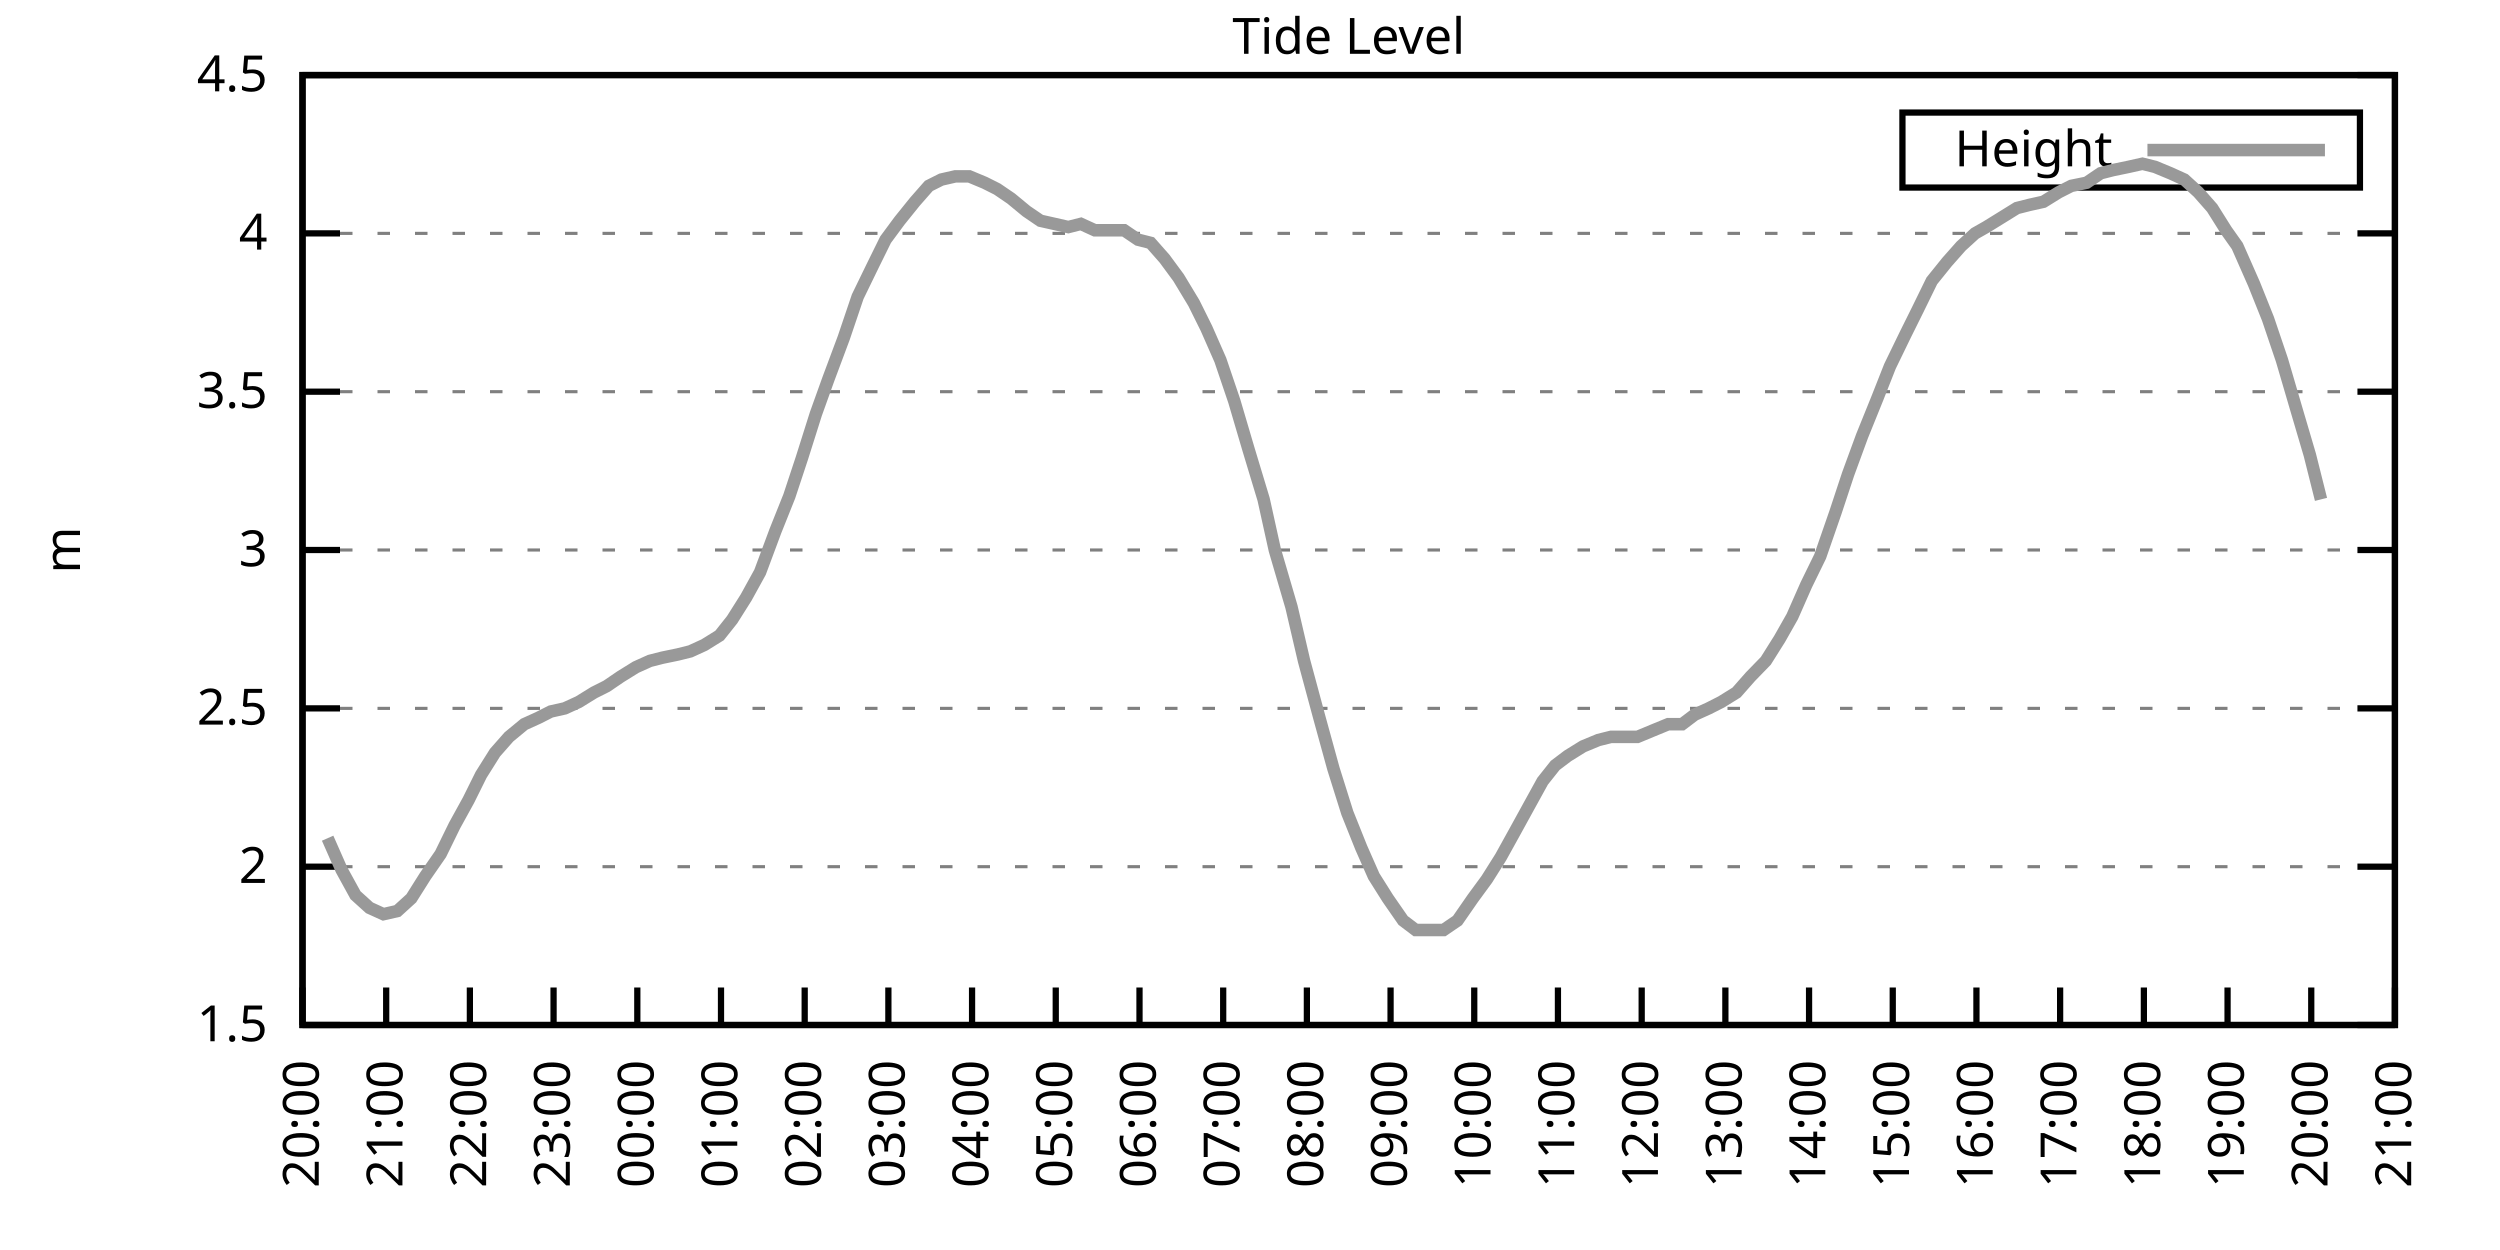
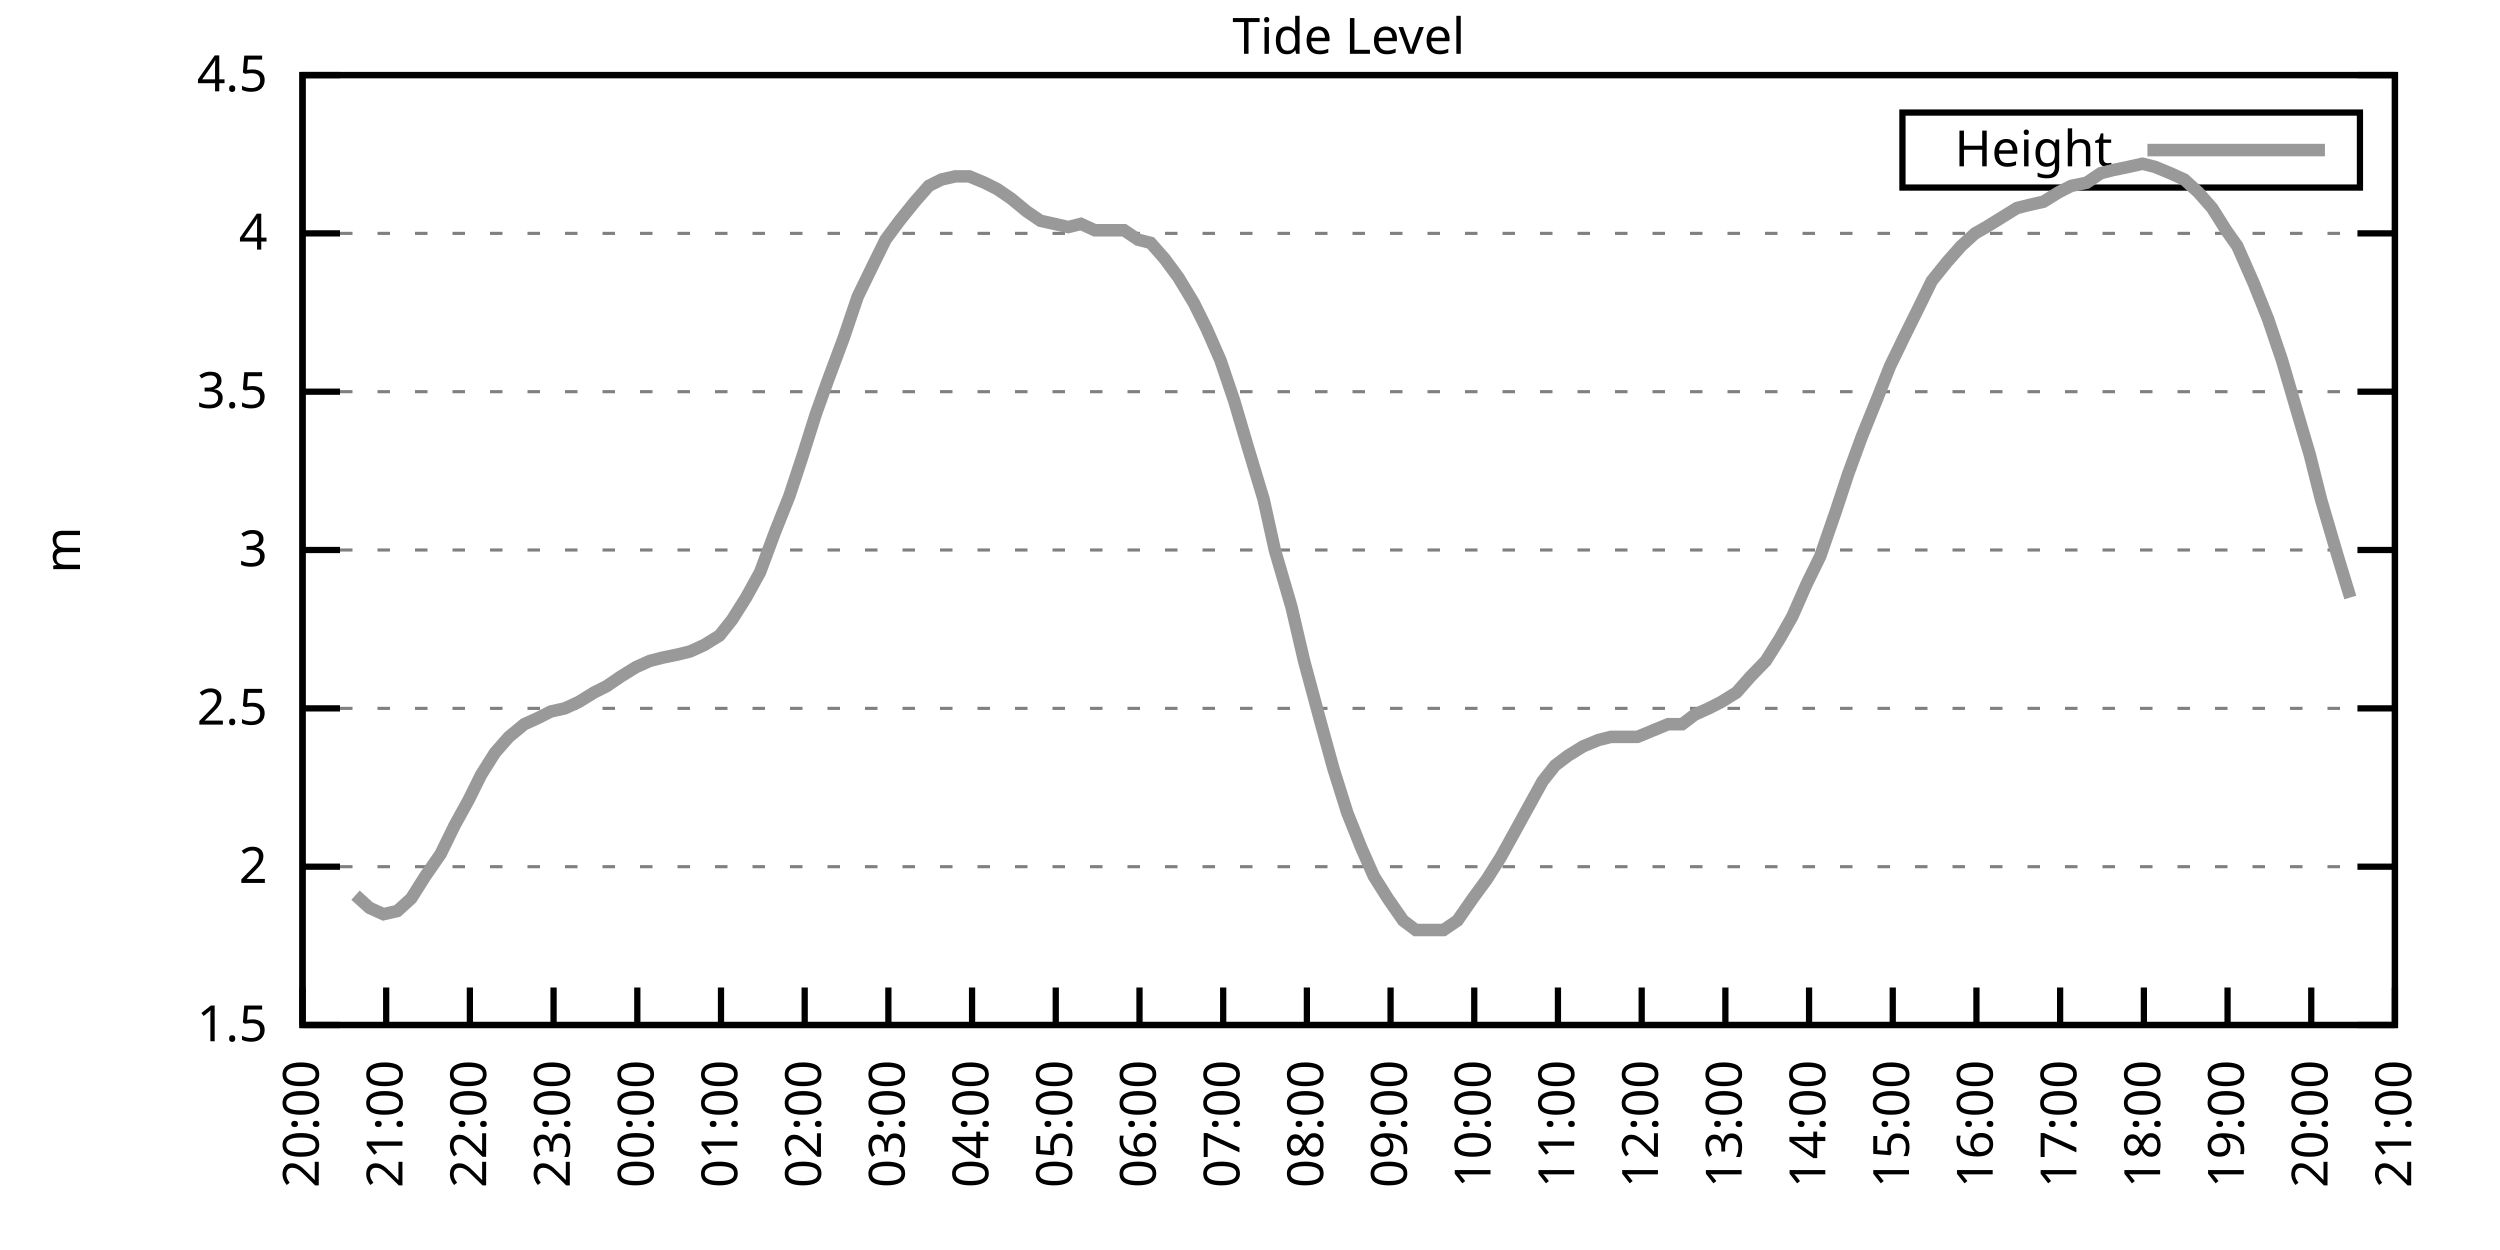
<svg xmlns="http://www.w3.org/2000/svg" xmlns:xlink="http://www.w3.org/1999/xlink" width="400" height="200" viewBox="0 0 400 200">
  <g id="gnuplot_canvas">
    <rect x="0" y="0" width="400" height="200" fill="none" />
    <defs>
      <circle id="gpDot" r="0.5" stroke-width="0.5" stroke="currentColor" />
      <path id="gpPt0" stroke-width="0.333" stroke="currentColor" d="M-1,0 h2 M0,-1 v2" />
      <path id="gpPt1" stroke-width="0.333" stroke="currentColor" d="M-1,-1 L1,1 M1,-1 L-1,1" />
      <path id="gpPt2" stroke-width="0.333" stroke="currentColor" d="M-1,0 L1,0 M0,-1 L0,1 M-1,-1 L1,1 M-1,1 L1,-1" />
      <rect id="gpPt3" stroke-width="0.333" stroke="currentColor" x="-1" y="-1" width="2" height="2" />
      <rect id="gpPt4" stroke-width="0.333" stroke="currentColor" fill="currentColor" x="-1" y="-1" width="2" height="2" />
      <circle id="gpPt5" stroke-width="0.333" stroke="currentColor" cx="0" cy="0" r="1" />
      <use xlink:href="#gpPt5" id="gpPt6" fill="currentColor" stroke="none" />
      <path id="gpPt7" stroke-width="0.333" stroke="currentColor" d="M0,-1.33 L-1.33,0.67 L1.33,0.67 z" />
      <use xlink:href="#gpPt7" id="gpPt8" fill="currentColor" stroke="none" />
      <use xlink:href="#gpPt7" id="gpPt9" stroke="currentColor" transform="rotate(180)" />
      <use xlink:href="#gpPt9" id="gpPt10" fill="currentColor" stroke="none" />
      <use xlink:href="#gpPt3" id="gpPt11" stroke="currentColor" transform="rotate(45)" />
      <use xlink:href="#gpPt11" id="gpPt12" fill="currentColor" stroke="none" />
      <path id="gpPt13" stroke-width="0.333" stroke="currentColor" d="M0,1.330 L1.265,0.411 L0.782,-1.067 L-0.782,-1.076 L-1.265,0.411 z" />
      <use xlink:href="#gpPt13" id="gpPt14" fill="currentColor" stroke="none" />
      <filter id="textbox" filterUnits="objectBoundingBox" x="0" y="0" height="1" width="1">
        <feFlood flood-color="white" flood-opacity="1" result="bgnd" />
        <feComposite in="SourceGraphic" in2="bgnd" operator="atop" />
      </filter>
      <filter id="greybox" filterUnits="objectBoundingBox" x="0" y="0" height="1" width="1">
        <feFlood flood-color="lightgrey" flood-opacity="1" result="grey" />
        <feComposite in="SourceGraphic" in2="grey" operator="atop" />
      </filter>
    </defs>
    <g fill="none" color="white" stroke="currentColor" stroke-width="1.00" stroke-linecap="butt" stroke-linejoin="miter">
</g>
    <g fill="none" color="black" stroke="currentColor" stroke-width="1.00" stroke-linecap="butt" stroke-linejoin="miter">
      <g stroke="none" shape-rendering="crispEdges">
        <polygon fill="rgb(255, 255, 255)" points="48.40,164.00 383.18,164.00 383.18,12.02 48.40,12.02 " />
      </g>
    </g>
    <g fill="none" color="black" stroke="currentColor" stroke-width="1.00" stroke-linecap="butt" stroke-linejoin="miter">
</g>
    <g fill="none" color="black" stroke="black" stroke-width="0.50" stroke-linecap="butt" stroke-linejoin="miter">
</g>
    <g fill="none" color="gray" stroke="currentColor" stroke-width="0.50" stroke-linecap="butt" stroke-linejoin="miter">
      <path stroke="gray" stroke-dasharray="2,4" class="gridline" d="M48.40,164.00 L383.19,164.00  " />
    </g>
    <g fill="none" color="gray" stroke="gray" stroke-width="1.00" stroke-linecap="butt" stroke-linejoin="miter">
</g>
    <g fill="none" color="black" stroke="currentColor" stroke-width="1.00" stroke-linecap="butt" stroke-linejoin="miter">
      <path stroke="black" d="M48.40,164.00 L54.40,164.00 M383.19,164.00 L377.19,164.00  " />
      <g transform="translate(42.80,166.60)" stroke="none" fill="black" font-family="Sans" font-size="8.00" text-anchor="end">
        <text>
          <tspan font-family="Sans"> 1.5</tspan>
        </text>
      </g>
    </g>
    <g fill="none" color="black" stroke="currentColor" stroke-width="1.00" stroke-linecap="butt" stroke-linejoin="miter">
</g>
    <g fill="none" color="black" stroke="black" stroke-width="0.50" stroke-linecap="butt" stroke-linejoin="miter">
</g>
    <g fill="none" color="gray" stroke="currentColor" stroke-width="0.50" stroke-linecap="butt" stroke-linejoin="miter">
      <path stroke="gray" stroke-dasharray="2,4" class="gridline" d="M48.40,138.67 L383.19,138.67  " />
    </g>
    <g fill="none" color="gray" stroke="gray" stroke-width="1.00" stroke-linecap="butt" stroke-linejoin="miter">
</g>
    <g fill="none" color="black" stroke="currentColor" stroke-width="1.00" stroke-linecap="butt" stroke-linejoin="miter">
      <path stroke="black" d="M48.40,138.67 L54.40,138.67 M383.19,138.67 L377.19,138.67  " />
      <g transform="translate(42.80,141.27)" stroke="none" fill="black" font-family="Sans" font-size="8.00" text-anchor="end">
        <text>
          <tspan font-family="Sans"> 2</tspan>
        </text>
      </g>
    </g>
    <g fill="none" color="black" stroke="currentColor" stroke-width="1.00" stroke-linecap="butt" stroke-linejoin="miter">
</g>
    <g fill="none" color="black" stroke="black" stroke-width="0.50" stroke-linecap="butt" stroke-linejoin="miter">
</g>
    <g fill="none" color="gray" stroke="currentColor" stroke-width="0.50" stroke-linecap="butt" stroke-linejoin="miter">
      <path stroke="gray" stroke-dasharray="2,4" class="gridline" d="M48.40,113.34 L383.19,113.34  " />
    </g>
    <g fill="none" color="gray" stroke="gray" stroke-width="1.00" stroke-linecap="butt" stroke-linejoin="miter">
</g>
    <g fill="none" color="black" stroke="currentColor" stroke-width="1.00" stroke-linecap="butt" stroke-linejoin="miter">
      <path stroke="black" d="M48.40,113.34 L54.40,113.34 M383.19,113.34 L377.19,113.34  " />
      <g transform="translate(42.80,115.94)" stroke="none" fill="black" font-family="Sans" font-size="8.00" text-anchor="end">
        <text>
          <tspan font-family="Sans"> 2.5</tspan>
        </text>
      </g>
    </g>
    <g fill="none" color="black" stroke="currentColor" stroke-width="1.00" stroke-linecap="butt" stroke-linejoin="miter">
</g>
    <g fill="none" color="black" stroke="black" stroke-width="0.50" stroke-linecap="butt" stroke-linejoin="miter">
</g>
    <g fill="none" color="gray" stroke="currentColor" stroke-width="0.50" stroke-linecap="butt" stroke-linejoin="miter">
      <path stroke="gray" stroke-dasharray="2,4" class="gridline" d="M48.40,88.00 L383.19,88.00  " />
    </g>
    <g fill="none" color="gray" stroke="gray" stroke-width="1.00" stroke-linecap="butt" stroke-linejoin="miter">
</g>
    <g fill="none" color="black" stroke="currentColor" stroke-width="1.00" stroke-linecap="butt" stroke-linejoin="miter">
      <path stroke="black" d="M48.40,88.00 L54.40,88.00 M383.19,88.00 L377.19,88.00  " />
      <g transform="translate(42.80,90.60)" stroke="none" fill="black" font-family="Sans" font-size="8.00" text-anchor="end">
        <text>
          <tspan font-family="Sans"> 3</tspan>
        </text>
      </g>
    </g>
    <g fill="none" color="black" stroke="currentColor" stroke-width="1.00" stroke-linecap="butt" stroke-linejoin="miter">
</g>
    <g fill="none" color="black" stroke="black" stroke-width="0.50" stroke-linecap="butt" stroke-linejoin="miter">
</g>
    <g fill="none" color="gray" stroke="currentColor" stroke-width="0.50" stroke-linecap="butt" stroke-linejoin="miter">
      <path stroke="gray" stroke-dasharray="2,4" class="gridline" d="M48.40,62.67 L383.19,62.67  " />
    </g>
    <g fill="none" color="gray" stroke="gray" stroke-width="1.00" stroke-linecap="butt" stroke-linejoin="miter">
</g>
    <g fill="none" color="black" stroke="currentColor" stroke-width="1.00" stroke-linecap="butt" stroke-linejoin="miter">
      <path stroke="black" d="M48.40,62.67 L54.40,62.67 M383.19,62.67 L377.19,62.67  " />
      <g transform="translate(42.80,65.27)" stroke="none" fill="black" font-family="Sans" font-size="8.00" text-anchor="end">
        <text>
          <tspan font-family="Sans"> 3.5</tspan>
        </text>
      </g>
    </g>
    <g fill="none" color="black" stroke="currentColor" stroke-width="1.00" stroke-linecap="butt" stroke-linejoin="miter">
</g>
    <g fill="none" color="black" stroke="black" stroke-width="0.50" stroke-linecap="butt" stroke-linejoin="miter">
</g>
    <g fill="none" color="gray" stroke="currentColor" stroke-width="0.50" stroke-linecap="butt" stroke-linejoin="miter">
      <path stroke="gray" stroke-dasharray="2,4" class="gridline" d="M48.40,37.34 L383.19,37.34  " />
    </g>
    <g fill="none" color="gray" stroke="gray" stroke-width="1.00" stroke-linecap="butt" stroke-linejoin="miter">
</g>
    <g fill="none" color="black" stroke="currentColor" stroke-width="1.00" stroke-linecap="butt" stroke-linejoin="miter">
      <path stroke="black" d="M48.40,37.34 L54.40,37.34 M383.19,37.34 L377.19,37.34  " />
      <g transform="translate(42.80,39.94)" stroke="none" fill="black" font-family="Sans" font-size="8.00" text-anchor="end">
        <text>
          <tspan font-family="Sans"> 4</tspan>
        </text>
      </g>
    </g>
    <g fill="none" color="black" stroke="currentColor" stroke-width="1.00" stroke-linecap="butt" stroke-linejoin="miter">
</g>
    <g fill="none" color="black" stroke="black" stroke-width="0.50" stroke-linecap="butt" stroke-linejoin="miter">
</g>
    <g fill="none" color="gray" stroke="currentColor" stroke-width="0.50" stroke-linecap="butt" stroke-linejoin="miter">
      <path stroke="gray" stroke-dasharray="2,4" class="gridline" d="M48.40,12.01 L383.19,12.01  " />
    </g>
    <g fill="none" color="gray" stroke="gray" stroke-width="1.00" stroke-linecap="butt" stroke-linejoin="miter">
</g>
    <g fill="none" color="black" stroke="currentColor" stroke-width="1.00" stroke-linecap="butt" stroke-linejoin="miter">
      <path stroke="black" d="M48.40,12.01 L54.40,12.01 M383.19,12.01 L377.19,12.01  " />
      <g transform="translate(42.80,14.61)" stroke="none" fill="black" font-family="Sans" font-size="8.00" text-anchor="end">
        <text>
          <tspan font-family="Sans"> 4.5</tspan>
        </text>
      </g>
    </g>
    <g fill="none" color="black" stroke="currentColor" stroke-width="1.00" stroke-linecap="butt" stroke-linejoin="miter">
      <path stroke="black" d="M48.40,164.00 L48.40,158.00  " />
      <g transform="translate(51.00,169.60) rotate(270.00)" stroke="none" fill="black" font-family="Sans" font-size="8.00" text-anchor="end">
        <text>
          <tspan font-family="Sans">20:00</tspan>
        </text>
      </g>
    </g>
    <g fill="none" color="black" stroke="currentColor" stroke-width="1.00" stroke-linecap="butt" stroke-linejoin="miter">
      <path stroke="black" d="M61.79,164.00 L61.79,158.00  " />
      <g transform="translate(64.39,169.60) rotate(270.00)" stroke="none" fill="black" font-family="Sans" font-size="8.00" text-anchor="end">
        <text>
          <tspan font-family="Sans">21:00</tspan>
        </text>
      </g>
    </g>
    <g fill="none" color="black" stroke="currentColor" stroke-width="1.00" stroke-linecap="butt" stroke-linejoin="miter">
      <path stroke="black" d="M75.18,164.00 L75.18,158.00  " />
      <g transform="translate(77.78,169.60) rotate(270.00)" stroke="none" fill="black" font-family="Sans" font-size="8.00" text-anchor="end">
        <text>
          <tspan font-family="Sans">22:00</tspan>
        </text>
      </g>
    </g>
    <g fill="none" color="black" stroke="currentColor" stroke-width="1.00" stroke-linecap="butt" stroke-linejoin="miter">
      <path stroke="black" d="M88.57,164.00 L88.57,158.00  " />
      <g transform="translate(91.17,169.60) rotate(270.00)" stroke="none" fill="black" font-family="Sans" font-size="8.00" text-anchor="end">
        <text>
          <tspan font-family="Sans">23:00</tspan>
        </text>
      </g>
    </g>
    <g fill="none" color="black" stroke="currentColor" stroke-width="1.00" stroke-linecap="butt" stroke-linejoin="miter">
      <path stroke="black" d="M101.97,164.00 L101.97,158.00  " />
      <g transform="translate(104.57,169.60) rotate(270.00)" stroke="none" fill="black" font-family="Sans" font-size="8.00" text-anchor="end">
        <text>
          <tspan font-family="Sans">00:00</tspan>
        </text>
      </g>
    </g>
    <g fill="none" color="black" stroke="currentColor" stroke-width="1.00" stroke-linecap="butt" stroke-linejoin="miter">
      <path stroke="black" d="M115.36,164.00 L115.36,158.00  " />
      <g transform="translate(117.96,169.60) rotate(270.00)" stroke="none" fill="black" font-family="Sans" font-size="8.00" text-anchor="end">
        <text>
          <tspan font-family="Sans">01:00</tspan>
        </text>
      </g>
    </g>
    <g fill="none" color="black" stroke="currentColor" stroke-width="1.00" stroke-linecap="butt" stroke-linejoin="miter">
      <path stroke="black" d="M128.75,164.00 L128.75,158.00  " />
      <g transform="translate(131.35,169.60) rotate(270.00)" stroke="none" fill="black" font-family="Sans" font-size="8.00" text-anchor="end">
        <text>
          <tspan font-family="Sans">02:00</tspan>
        </text>
      </g>
    </g>
    <g fill="none" color="black" stroke="currentColor" stroke-width="1.00" stroke-linecap="butt" stroke-linejoin="miter">
      <path stroke="black" d="M142.14,164.00 L142.14,158.00  " />
      <g transform="translate(144.74,169.60) rotate(270.00)" stroke="none" fill="black" font-family="Sans" font-size="8.00" text-anchor="end">
        <text>
          <tspan font-family="Sans">03:00</tspan>
        </text>
      </g>
    </g>
    <g fill="none" color="black" stroke="currentColor" stroke-width="1.00" stroke-linecap="butt" stroke-linejoin="miter">
      <path stroke="black" d="M155.53,164.00 L155.53,158.00  " />
      <g transform="translate(158.13,169.60) rotate(270.00)" stroke="none" fill="black" font-family="Sans" font-size="8.00" text-anchor="end">
        <text>
          <tspan font-family="Sans">04:00</tspan>
        </text>
      </g>
    </g>
    <g fill="none" color="black" stroke="currentColor" stroke-width="1.00" stroke-linecap="butt" stroke-linejoin="miter">
      <path stroke="black" d="M168.92,164.00 L168.92,158.00  " />
      <g transform="translate(171.52,169.60) rotate(270.00)" stroke="none" fill="black" font-family="Sans" font-size="8.00" text-anchor="end">
        <text>
          <tspan font-family="Sans">05:00</tspan>
        </text>
      </g>
    </g>
    <g fill="none" color="black" stroke="currentColor" stroke-width="1.00" stroke-linecap="butt" stroke-linejoin="miter">
      <path stroke="black" d="M182.32,164.00 L182.32,158.00  " />
      <g transform="translate(184.92,169.60) rotate(270.00)" stroke="none" fill="black" font-family="Sans" font-size="8.00" text-anchor="end">
        <text>
          <tspan font-family="Sans">06:00</tspan>
        </text>
      </g>
    </g>
    <g fill="none" color="black" stroke="currentColor" stroke-width="1.00" stroke-linecap="butt" stroke-linejoin="miter">
      <path stroke="black" d="M195.71,164.00 L195.71,158.00  " />
      <g transform="translate(198.31,169.60) rotate(270.00)" stroke="none" fill="black" font-family="Sans" font-size="8.00" text-anchor="end">
        <text>
          <tspan font-family="Sans">07:00</tspan>
        </text>
      </g>
    </g>
    <g fill="none" color="black" stroke="currentColor" stroke-width="1.00" stroke-linecap="butt" stroke-linejoin="miter">
      <path stroke="black" d="M209.10,164.00 L209.10,158.00  " />
      <g transform="translate(211.70,169.60) rotate(270.00)" stroke="none" fill="black" font-family="Sans" font-size="8.00" text-anchor="end">
        <text>
          <tspan font-family="Sans">08:00</tspan>
        </text>
      </g>
    </g>
    <g fill="none" color="black" stroke="currentColor" stroke-width="1.00" stroke-linecap="butt" stroke-linejoin="miter">
      <path stroke="black" d="M222.49,164.00 L222.49,158.00  " />
      <g transform="translate(225.09,169.60) rotate(270.00)" stroke="none" fill="black" font-family="Sans" font-size="8.00" text-anchor="end">
        <text>
          <tspan font-family="Sans">09:00</tspan>
        </text>
      </g>
    </g>
    <g fill="none" color="black" stroke="currentColor" stroke-width="1.00" stroke-linecap="butt" stroke-linejoin="miter">
      <path stroke="black" d="M235.88,164.00 L235.88,158.00  " />
      <g transform="translate(238.48,169.60) rotate(270.00)" stroke="none" fill="black" font-family="Sans" font-size="8.00" text-anchor="end">
        <text>
          <tspan font-family="Sans">10:00</tspan>
        </text>
      </g>
    </g>
    <g fill="none" color="black" stroke="currentColor" stroke-width="1.00" stroke-linecap="butt" stroke-linejoin="miter">
      <path stroke="black" d="M249.27,164.00 L249.27,158.00  " />
      <g transform="translate(251.87,169.60) rotate(270.00)" stroke="none" fill="black" font-family="Sans" font-size="8.00" text-anchor="end">
        <text>
          <tspan font-family="Sans">11:00</tspan>
        </text>
      </g>
    </g>
    <g fill="none" color="black" stroke="currentColor" stroke-width="1.00" stroke-linecap="butt" stroke-linejoin="miter">
      <path stroke="black" d="M262.67,164.00 L262.67,158.00  " />
      <g transform="translate(265.27,169.60) rotate(270.00)" stroke="none" fill="black" font-family="Sans" font-size="8.00" text-anchor="end">
        <text>
          <tspan font-family="Sans">12:00</tspan>
        </text>
      </g>
    </g>
    <g fill="none" color="black" stroke="currentColor" stroke-width="1.00" stroke-linecap="butt" stroke-linejoin="miter">
      <path stroke="black" d="M276.06,164.00 L276.06,158.00  " />
      <g transform="translate(278.66,169.60) rotate(270.00)" stroke="none" fill="black" font-family="Sans" font-size="8.00" text-anchor="end">
        <text>
          <tspan font-family="Sans">13:00</tspan>
        </text>
      </g>
    </g>
    <g fill="none" color="black" stroke="currentColor" stroke-width="1.00" stroke-linecap="butt" stroke-linejoin="miter">
      <path stroke="black" d="M289.45,164.00 L289.45,158.00  " />
      <g transform="translate(292.05,169.60) rotate(270.00)" stroke="none" fill="black" font-family="Sans" font-size="8.00" text-anchor="end">
        <text>
          <tspan font-family="Sans">14:00</tspan>
        </text>
      </g>
    </g>
    <g fill="none" color="black" stroke="currentColor" stroke-width="1.00" stroke-linecap="butt" stroke-linejoin="miter">
      <path stroke="black" d="M302.84,164.00 L302.84,158.00  " />
      <g transform="translate(305.44,169.60) rotate(270.00)" stroke="none" fill="black" font-family="Sans" font-size="8.00" text-anchor="end">
        <text>
          <tspan font-family="Sans">15:00</tspan>
        </text>
      </g>
    </g>
    <g fill="none" color="black" stroke="currentColor" stroke-width="1.00" stroke-linecap="butt" stroke-linejoin="miter">
      <path stroke="black" d="M316.23,164.00 L316.23,158.00  " />
      <g transform="translate(318.83,169.60) rotate(270.00)" stroke="none" fill="black" font-family="Sans" font-size="8.00" text-anchor="end">
        <text>
          <tspan font-family="Sans">16:00</tspan>
        </text>
      </g>
    </g>
    <g fill="none" color="black" stroke="currentColor" stroke-width="1.00" stroke-linecap="butt" stroke-linejoin="miter">
      <path stroke="black" d="M329.62,164.00 L329.62,158.00  " />
      <g transform="translate(332.22,169.60) rotate(270.00)" stroke="none" fill="black" font-family="Sans" font-size="8.00" text-anchor="end">
        <text>
          <tspan font-family="Sans">17:00</tspan>
        </text>
      </g>
    </g>
    <g fill="none" color="black" stroke="currentColor" stroke-width="1.00" stroke-linecap="butt" stroke-linejoin="miter">
      <path stroke="black" d="M343.02,164.00 L343.02,158.00  " />
      <g transform="translate(345.62,169.60) rotate(270.00)" stroke="none" fill="black" font-family="Sans" font-size="8.00" text-anchor="end">
        <text>
          <tspan font-family="Sans">18:00</tspan>
        </text>
      </g>
    </g>
    <g fill="none" color="black" stroke="currentColor" stroke-width="1.00" stroke-linecap="butt" stroke-linejoin="miter">
      <path stroke="black" d="M356.41,164.00 L356.41,158.00  " />
      <g transform="translate(359.01,169.60) rotate(270.00)" stroke="none" fill="black" font-family="Sans" font-size="8.00" text-anchor="end">
        <text>
          <tspan font-family="Sans">19:00</tspan>
        </text>
      </g>
    </g>
    <g fill="none" color="black" stroke="currentColor" stroke-width="1.00" stroke-linecap="butt" stroke-linejoin="miter">
      <path stroke="black" d="M369.80,164.00 L369.80,158.00  " />
      <g transform="translate(372.40,169.60) rotate(270.00)" stroke="none" fill="black" font-family="Sans" font-size="8.00" text-anchor="end">
        <text>
          <tspan font-family="Sans">20:00</tspan>
        </text>
      </g>
    </g>
    <g fill="none" color="black" stroke="currentColor" stroke-width="1.00" stroke-linecap="butt" stroke-linejoin="miter">
      <path stroke="black" d="M383.19,164.00 L383.19,158.00  " />
      <g transform="translate(385.79,169.60) rotate(270.00)" stroke="none" fill="black" font-family="Sans" font-size="8.00" text-anchor="end">
        <text>
          <tspan font-family="Sans">21:00</tspan>
        </text>
      </g>
    </g>
    <g fill="none" color="black" stroke="currentColor" stroke-width="1.00" stroke-linecap="butt" stroke-linejoin="miter">
</g>
    <g fill="none" color="black" stroke="currentColor" stroke-width="1.00" stroke-linecap="butt" stroke-linejoin="miter">
      <path stroke="black" d="M48.40,12.01 L48.40,164.00 L383.19,164.00 L383.19,12.01 L48.40,12.01 Z  " />
    </g>
    <g fill="none" color="black" stroke="currentColor" stroke-width="1.00" stroke-linecap="butt" stroke-linejoin="miter">
</g>
    <g fill="none" color="black" stroke="currentColor" stroke-width="1.00" stroke-linecap="butt" stroke-linejoin="miter">
      <path stroke="black" d="M304.39,30.01 L304.39,18.01 L377.59,18.01 L377.59,30.01 L304.39,30.01 Z  " />
    </g>
    <g id="Tide_level_plot_1">
      <g fill="none" color="white" stroke="black" stroke-width="2.00" stroke-linecap="butt" stroke-linejoin="miter">
</g>
      <g fill="none" color="black" stroke="currentColor" stroke-width="2.00" stroke-linecap="butt" stroke-linejoin="miter">
        <g transform="translate(337.99,26.61)" stroke="none" fill="black" font-family="Sans" font-size="8.00" text-anchor="end">
          <text>
            <tspan font-family="Sans">Height</tspan>
          </text>
        </g>
      </g>
      <g fill="none" color="black" stroke="currentColor" stroke-width="2.00" stroke-linecap="butt" stroke-linejoin="miter">
-         <path stroke="rgb(153, 153, 153)" d="M343.59,24.01 L371.99,24.01 M52.42,134.11 L54.65,139.17 L56.88,143.23 L59.11,145.25 L61.35,146.27 L63.58,145.76   L65.81,143.73 L68.04,140.19 L70.50,136.64 L72.73,132.08 L74.96,128.03 L76.97,123.98 L79.20,120.43 L81.43,117.90   L83.89,115.87 L86.12,114.86 L88.13,113.84 L90.36,113.34 L92.59,112.32 L95.05,110.80 L97.06,109.79 L99.29,108.27   L101.74,106.75 L103.98,105.74 L105.98,105.23 L108.44,104.72 L110.45,104.22 L112.68,103.20 L115.13,101.68 L117.14,99.15   L119.38,95.60 L121.61,91.55 L124.06,84.97 L126.29,79.39 L128.30,73.31 L130.54,66.22 L132.54,60.65 L135.00,54.06   L137.23,47.47 L139.69,42.41 L141.69,38.35 L143.93,35.32 L146.38,32.28 L148.61,29.74 L150.62,28.73 L152.85,28.22   L155.09,28.22 L157.54,29.24 L159.55,30.25 L161.78,31.77 L164.24,33.80 L166.47,35.32 L168.70,35.82 L170.93,36.33   L172.94,35.82 L175.17,36.84 L177.41,36.84 L179.86,36.84 L182.09,38.35 L184.10,38.86 L186.33,41.39 L188.57,44.43   L191.02,48.49 L193.03,52.54 L195.26,57.61 L197.49,64.19 L199.73,71.79 L202.18,79.90 L203.97,88.00 L206.64,97.12   L208.65,105.74 L211.11,114.86 L213.34,122.96 L215.57,130.06 L217.80,135.63 L219.81,140.19 L222.04,143.73 L224.50,147.28   L226.51,148.80 L228.74,148.80 L230.97,148.80 L233.20,147.28 L235.66,143.73 L237.89,140.69 L240.12,137.15 L242.36,133.10   L244.59,129.04 L246.82,124.99 L248.83,122.46 L250.84,120.94 L253.29,119.42 L255.75,118.40 L257.76,117.90 L259.76,117.90   L262.00,117.90 L264.45,116.88 L266.91,115.87 L269.14,115.87 L271.15,114.35 L273.38,113.34 L275.39,112.32 L277.84,110.80   L280.07,108.27 L282.53,105.74 L284.76,102.19 L286.77,98.64 L289.00,93.58 L291.23,89.02 L293.69,81.93 L295.70,75.85   L297.93,69.77 L300.39,63.69 L302.39,58.62 L304.85,53.55 L306.86,49.50 L309.09,44.94 L311.54,41.90 L313.78,39.37   L316.01,37.34 L317.79,36.33 L320.25,34.81 L322.70,33.29 L324.71,32.78 L326.95,32.28 L329.40,30.76 L331.41,29.74   L333.86,29.24 L336.10,27.72 L338.10,27.21 L340.56,26.70 L342.79,26.20 L344.80,26.70 L347.26,27.72 L349.49,28.73   L351.72,30.76 L353.95,33.29 L356.18,36.84 L357.97,39.37 L360.65,45.45 L362.88,51.02 L365.11,57.61 L367.34,65.21   L369.58,72.81 L371.36,79.90  " />
+         <path stroke="rgb(153, 153, 153)" d="M343.59,24.01 L371.99,24.01 M56.88,143.23 L59.11,145.25 L61.35,146.27 L63.58,145.76 L65.81,143.73 L68.04,140.19   L70.50,136.64 L72.73,132.08 L74.96,128.03 L76.97,123.98 L79.20,120.43 L81.43,117.90 L83.89,115.87 L86.12,114.86   L88.13,113.84 L90.36,113.34 L92.59,112.32 L95.05,110.80 L97.06,109.79 L99.29,108.27 L101.74,106.75 L103.98,105.74   L105.98,105.23 L108.44,104.72 L110.45,104.22 L112.68,103.20 L115.13,101.68 L117.14,99.15 L119.38,95.60 L121.61,91.55   L124.06,84.97 L126.29,79.39 L128.30,73.31 L130.54,66.22 L132.54,60.65 L135.00,54.06 L137.23,47.47 L139.69,42.41   L141.69,38.35 L143.93,35.32 L146.38,32.28 L148.61,29.74 L150.62,28.73 L152.85,28.22 L155.09,28.22 L157.54,29.24   L159.55,30.25 L161.78,31.77 L164.24,33.80 L166.47,35.32 L168.70,35.82 L170.93,36.33 L172.94,35.82 L175.17,36.84   L177.41,36.84 L179.86,36.84 L182.09,38.35 L184.10,38.86 L186.33,41.39 L188.57,44.43 L191.02,48.49 L193.03,52.54   L195.26,57.61 L197.49,64.19 L199.73,71.79 L202.18,79.90 L203.97,88.00 L206.64,97.12 L208.65,105.74 L211.11,114.86   L213.34,122.96 L215.57,130.06 L217.80,135.63 L219.81,140.19 L222.04,143.73 L224.50,147.28 L226.51,148.80 L228.74,148.80   L230.97,148.80 L233.20,147.28 L235.66,143.73 L237.89,140.69 L240.12,137.15 L242.36,133.10 L244.59,129.04 L246.82,124.99   L248.83,122.46 L250.84,120.94 L253.29,119.42 L255.75,118.40 L257.76,117.90 L259.76,117.90 L262.00,117.90 L264.45,116.88   L266.91,115.87 L269.14,115.87 L271.15,114.35 L273.38,113.34 L275.39,112.32 L277.84,110.80 L280.07,108.27 L282.53,105.74   L284.76,102.19 L286.77,98.64 L289.00,93.58 L291.23,89.02 L293.69,81.93 L295.70,75.85 L297.93,69.77 L300.39,63.69   L302.39,58.62 L304.85,53.55 L306.86,49.50 L309.09,44.94 L311.54,41.90 L313.78,39.37 L316.01,37.34 L317.79,36.33   L320.25,34.81 L322.70,33.29 L324.71,32.78 L326.95,32.28 L329.40,30.76 L331.41,29.74 L333.86,29.24 L336.10,27.72   L338.10,27.21 L340.56,26.70 L342.79,26.20 L344.80,26.70 L347.26,27.72 L349.49,28.73 L351.72,30.76 L353.95,33.29   L356.18,36.84 L357.97,39.37 L360.65,45.45 L362.88,51.02 L365.11,57.61 L367.34,65.21 L369.58,72.81 L371.36,79.90   L374.04,89.02 L376.05,95.60  " />
      </g>
    </g>
    <g fill="none" color="black" stroke="currentColor" stroke-width="2.00" stroke-linecap="butt" stroke-linejoin="miter">
</g>
    <g fill="none" color="black" stroke="black" stroke-width="1.00" stroke-linecap="butt" stroke-linejoin="miter">
</g>
    <g fill="none" color="black" stroke="currentColor" stroke-width="1.00" stroke-linecap="butt" stroke-linejoin="miter">
      <path stroke="black" d="M48.40,12.01 L48.40,164.00 L383.19,164.00 L383.19,12.01 L48.40,12.01 Z  " />
      <g transform="translate(12.80,88.01) rotate(270.00)" stroke="none" fill="black" font-family="Sans" font-size="8.00" text-anchor="middle">
        <text>
          <tspan font-family="Sans">m</tspan>
        </text>
      </g>
    </g>
    <g fill="none" color="black" stroke="currentColor" stroke-width="1.00" stroke-linecap="butt" stroke-linejoin="miter">
</g>
    <g fill="none" color="black" stroke="currentColor" stroke-width="1.00" stroke-linecap="butt" stroke-linejoin="miter">
      <g transform="translate(215.79,8.61)" stroke="none" fill="black" font-family="Sans" font-size="8.00" text-anchor="middle">
        <text>
          <tspan font-family="Sans">Tide Level</tspan>
        </text>
      </g>
    </g>
    <g fill="none" color="black" stroke="currentColor" stroke-width="1.00" stroke-linecap="butt" stroke-linejoin="miter">
</g>
  </g>
</svg>
